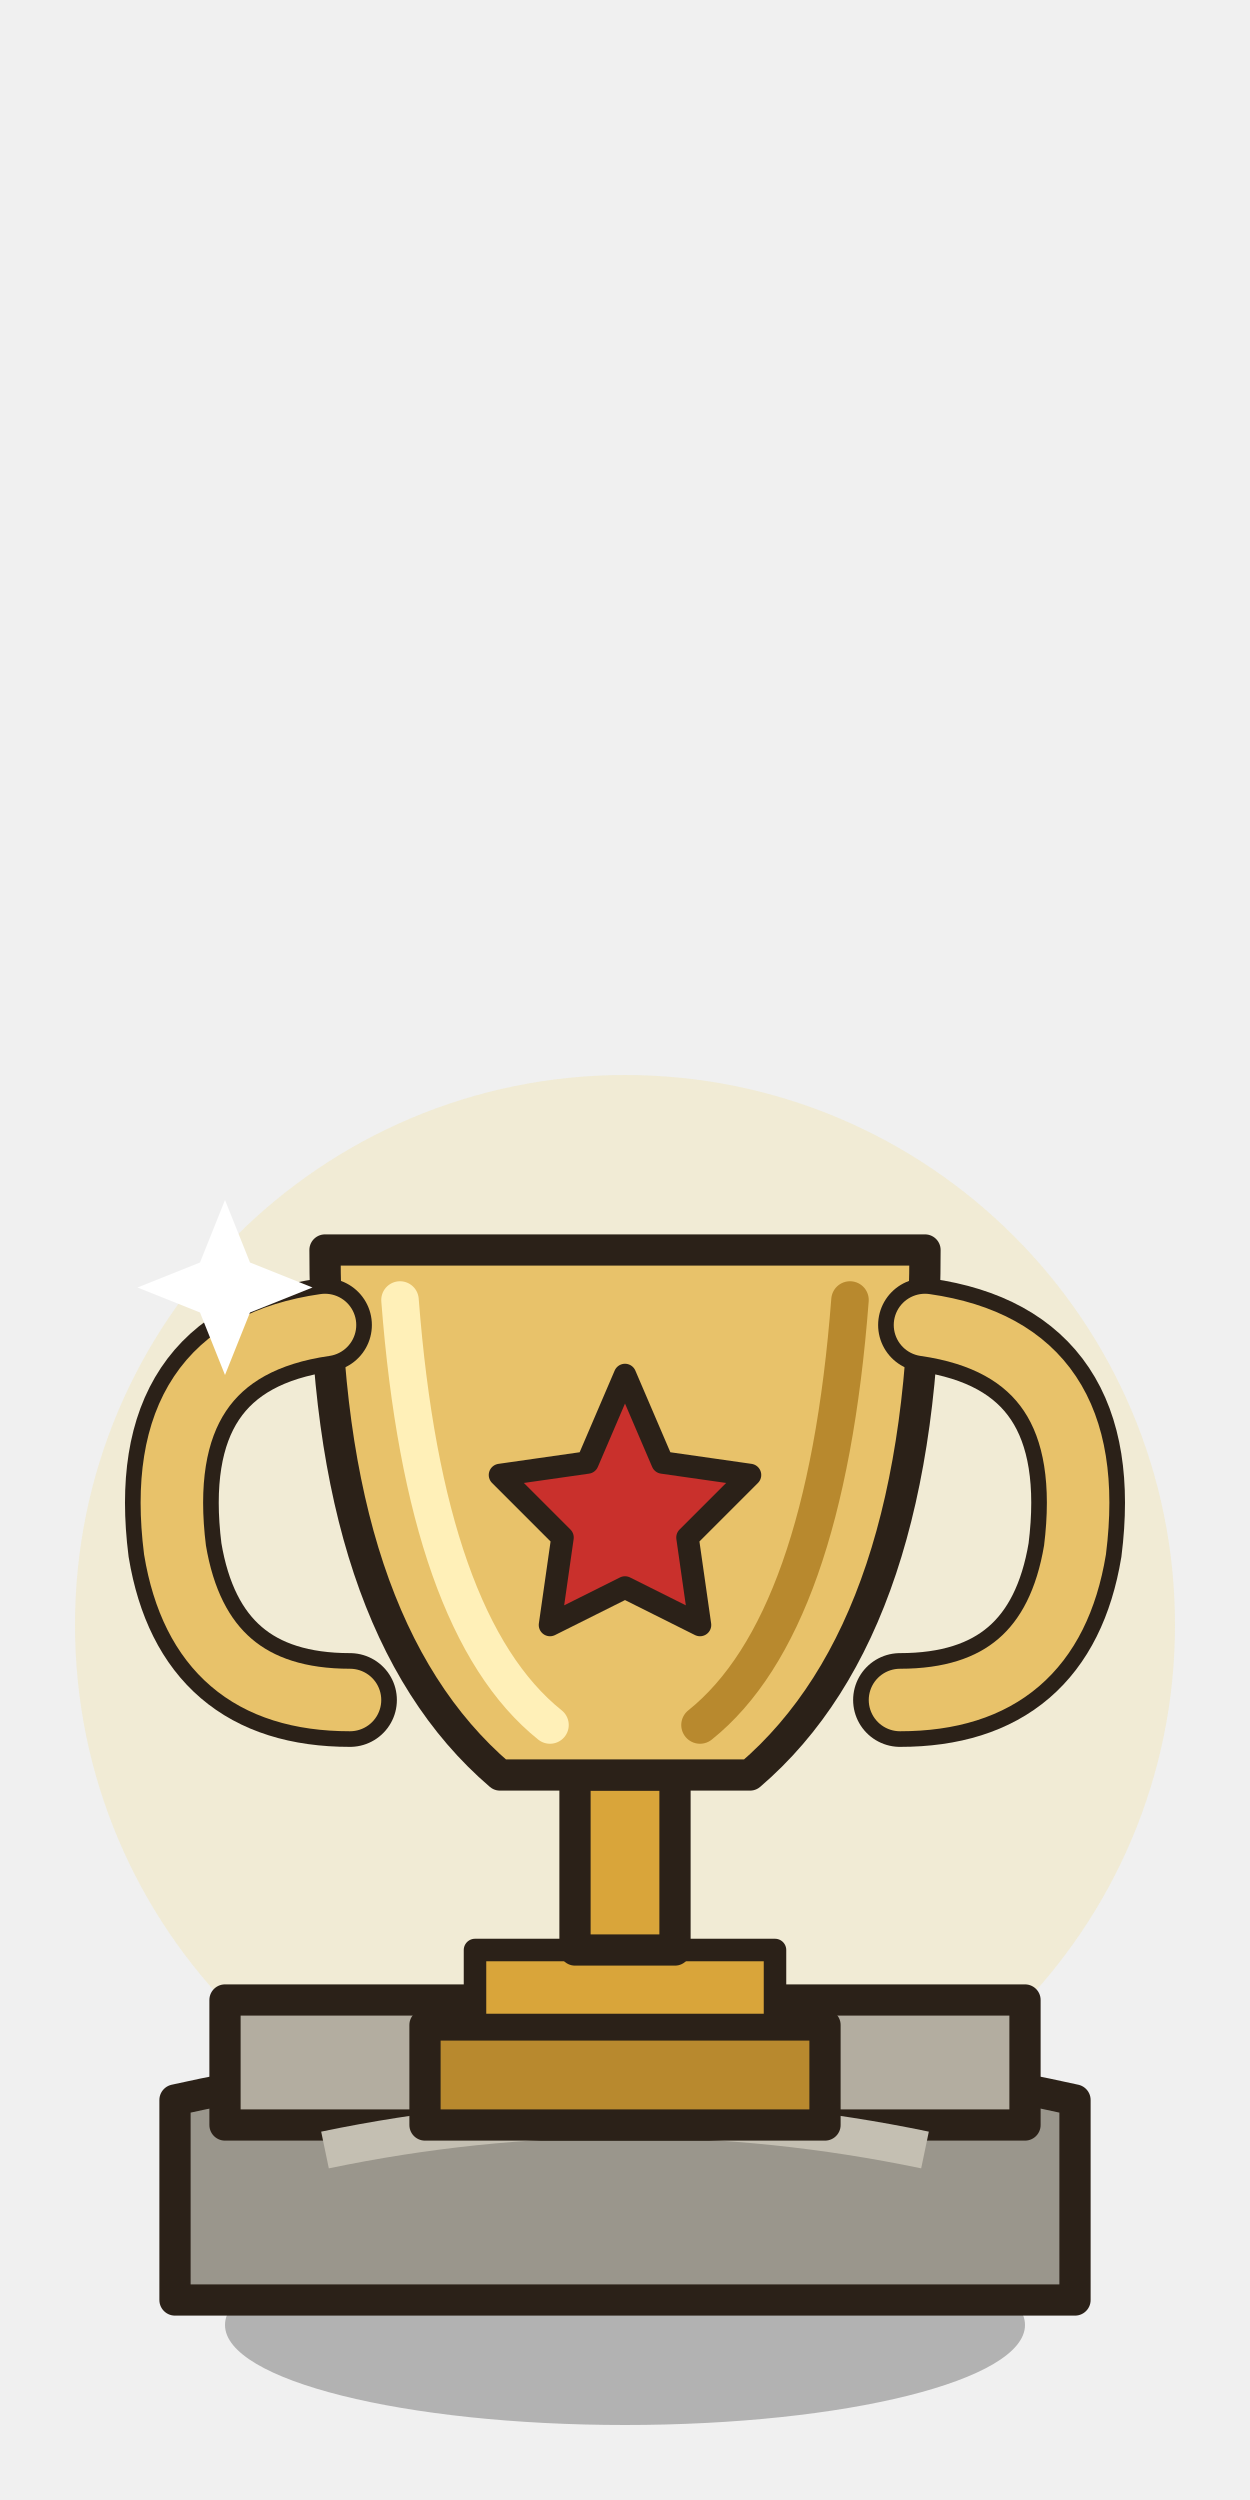
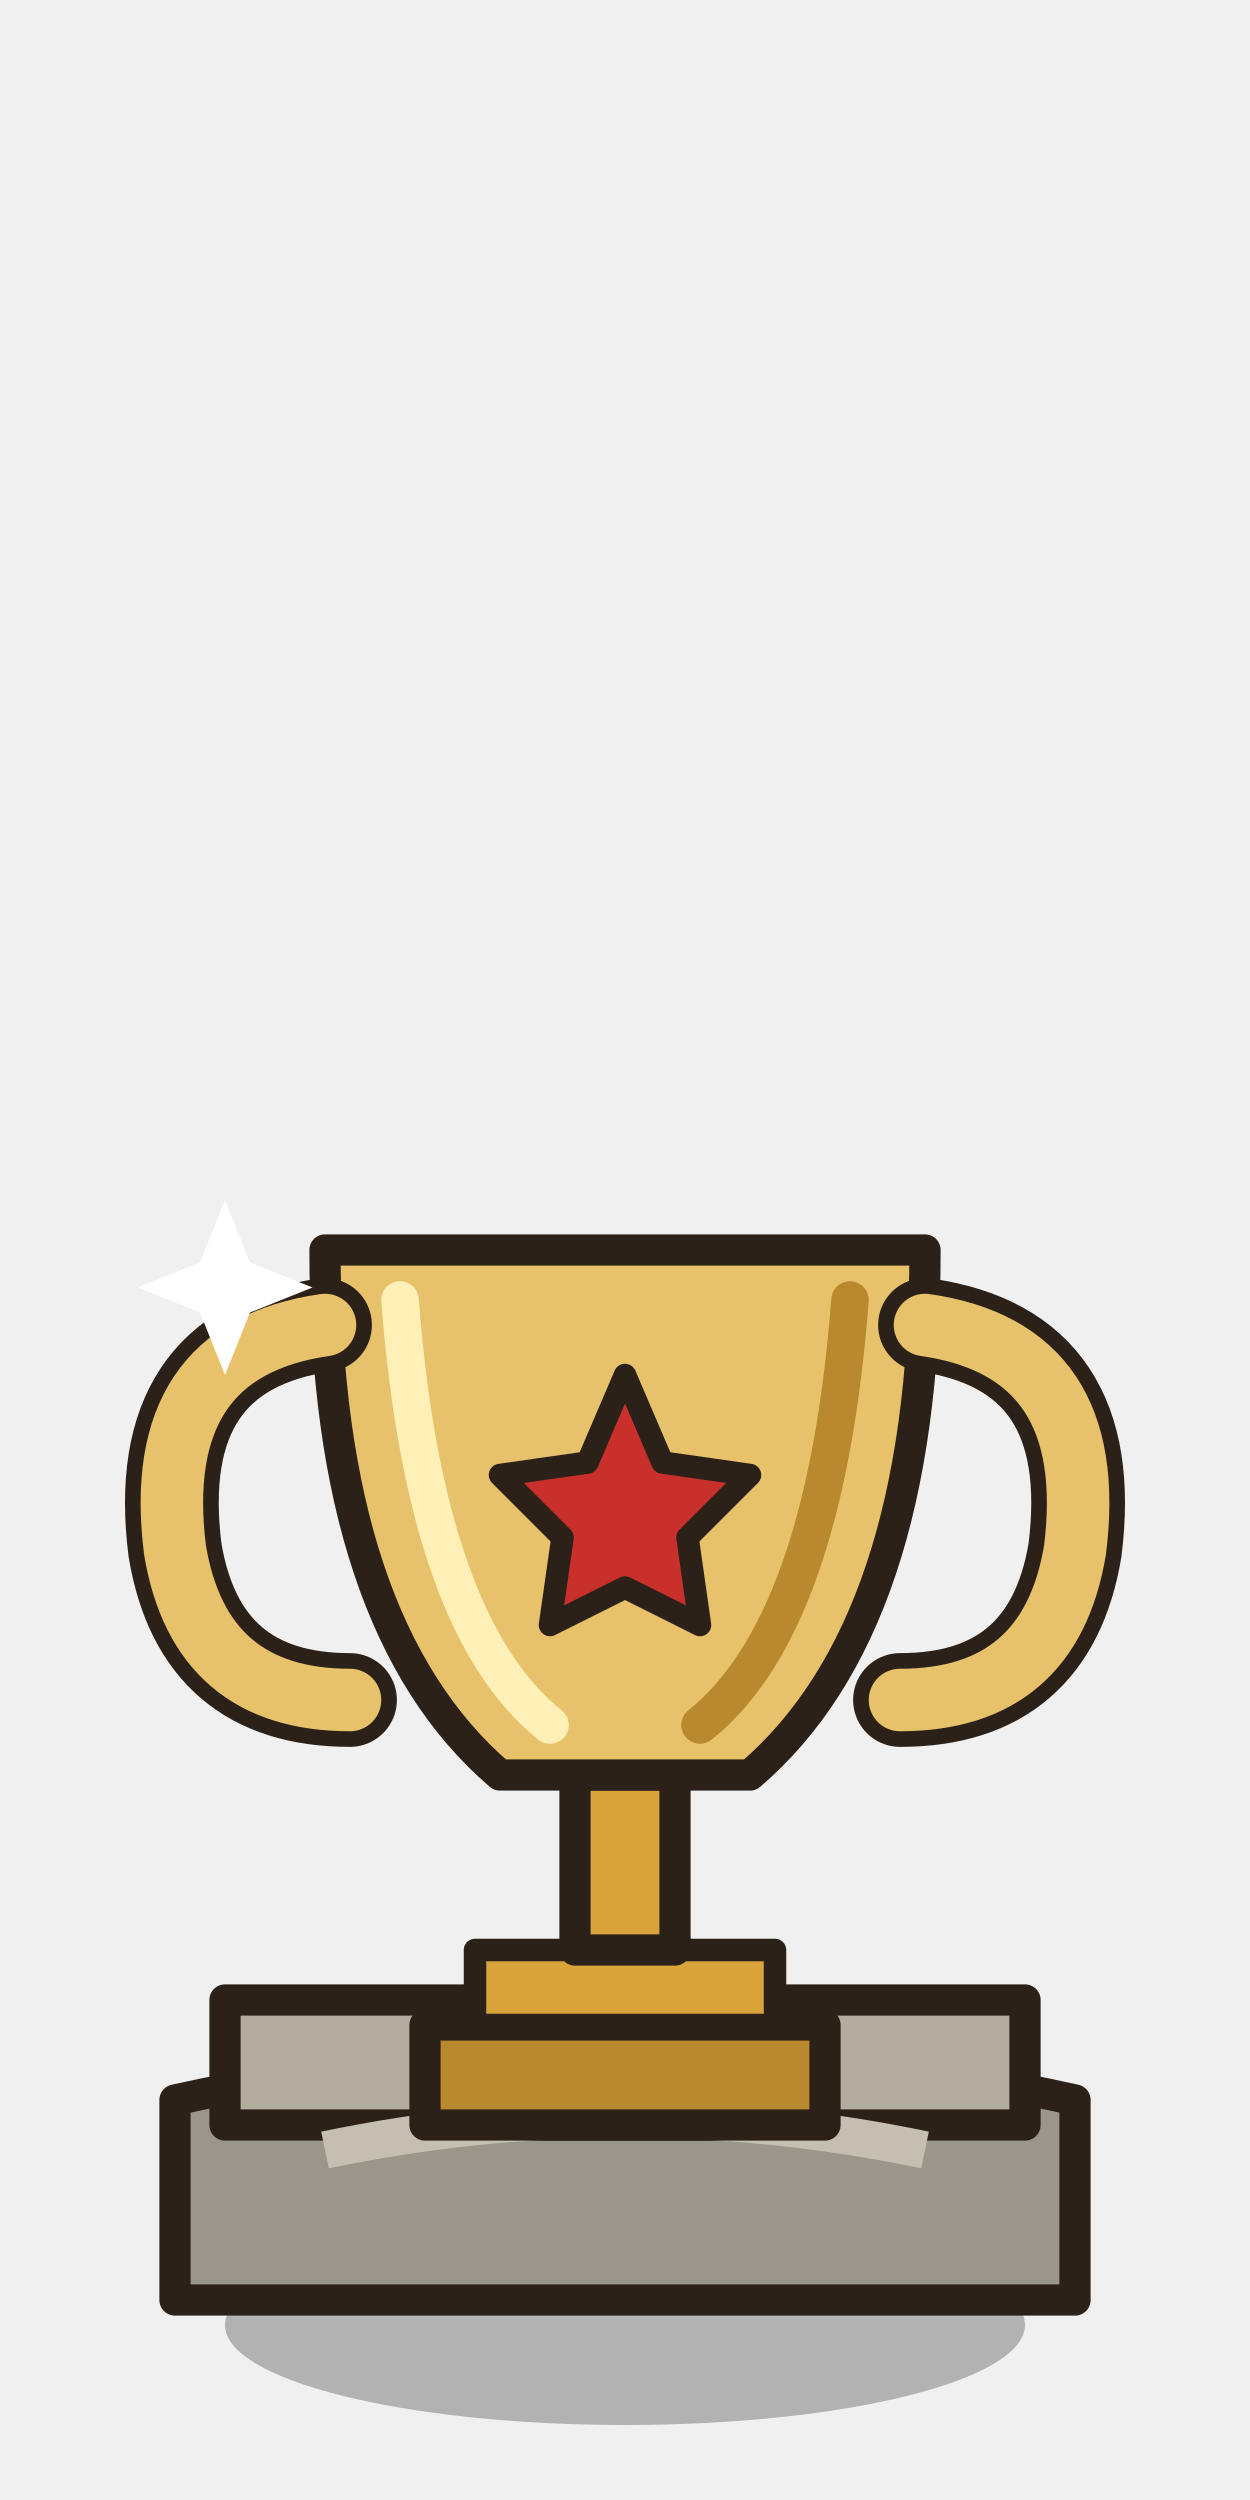
<svg xmlns="http://www.w3.org/2000/svg" width="100" height="200" viewBox="0 0 100 200">
-   <circle cx="50" cy="130" r="44" fill="#f3d55b" opacity=".18" />
  <ellipse cx="50" cy="186" rx="32" ry="8" fill="#000" opacity=".26" />
  <path d="M14,184 h72 v-16 q-36,-8 -72,0z" fill="#9a968c" stroke="#2b2118" stroke-width="2.5" stroke-linejoin="round" stroke-linecap="round" />
  <path d="M18,170 h64 v-10 h-64z" fill="#b3ada0" stroke="#2b2118" stroke-width="2.5" stroke-linejoin="round" stroke-linecap="round" />
  <path d="M26,172 q24,-5 48,0" stroke="#c4bfb2" stroke-width="3" fill="none" />
  <path d="M34,170 h32 v-8 h-32z" fill="#b8892e" stroke="#2b2118" stroke-width="2.5" stroke-linejoin="round" stroke-linecap="round" />
  <path d="M38,162 h24 v-6 h-24z" fill="#d9a53a" stroke="#2b2118" stroke-width="1.8" stroke-linejoin="round" stroke-linecap="round" />
  <path d="M46,156 h8 v-14 h-8z" fill="#d9a53a" stroke="#2b2118" stroke-width="2.5" stroke-linejoin="round" stroke-linecap="round" />
  <path d="M26,100 h48 q0,30 -14,42 h-20 q-14,-12 -14,-42z" fill="#e8c26a" stroke="#2b2118" stroke-width="2.5" stroke-linejoin="round" stroke-linecap="round" />
  <path d="M32,104 q2,26 12,34" stroke="#fff0b8" stroke-width="3" fill="none" stroke-linecap="round" />
  <path d="M68,104 q-2,26 -12,34" stroke="#b8892e" stroke-width="3" fill="none" stroke-linecap="round" />
  <path d="M26,106 q-14,2 -12,18 q2,12 14,12 M74,106 q14,2 12,18 q-2,12 -14,12" fill="none" stroke="#2b2118" stroke-width="7.5" stroke-linecap="round" />
  <path d="M26,106 q-14,2 -12,18 q2,12 14,12 M74,106 q14,2 12,18 q-2,12 -14,12" fill="none" stroke="#e8c26a" stroke-width="5" stroke-linecap="round" />
  <path d="M50,110 l3,7 l7,1 l-5,5 l1,7 l-6,-3 l-6,3 l1,-7 l-5,-5 l7,-1z" fill="#c9302c" stroke="#2b2118" stroke-width="1.8" stroke-linejoin="round" stroke-linecap="round" />
  <g fill="#fff">
    <path d="M18,96 l2,5 l5,2 l-5,2 l-2,5 l-2,-5 l-5,-2 l5,-2z" />
  </g>
</svg>
